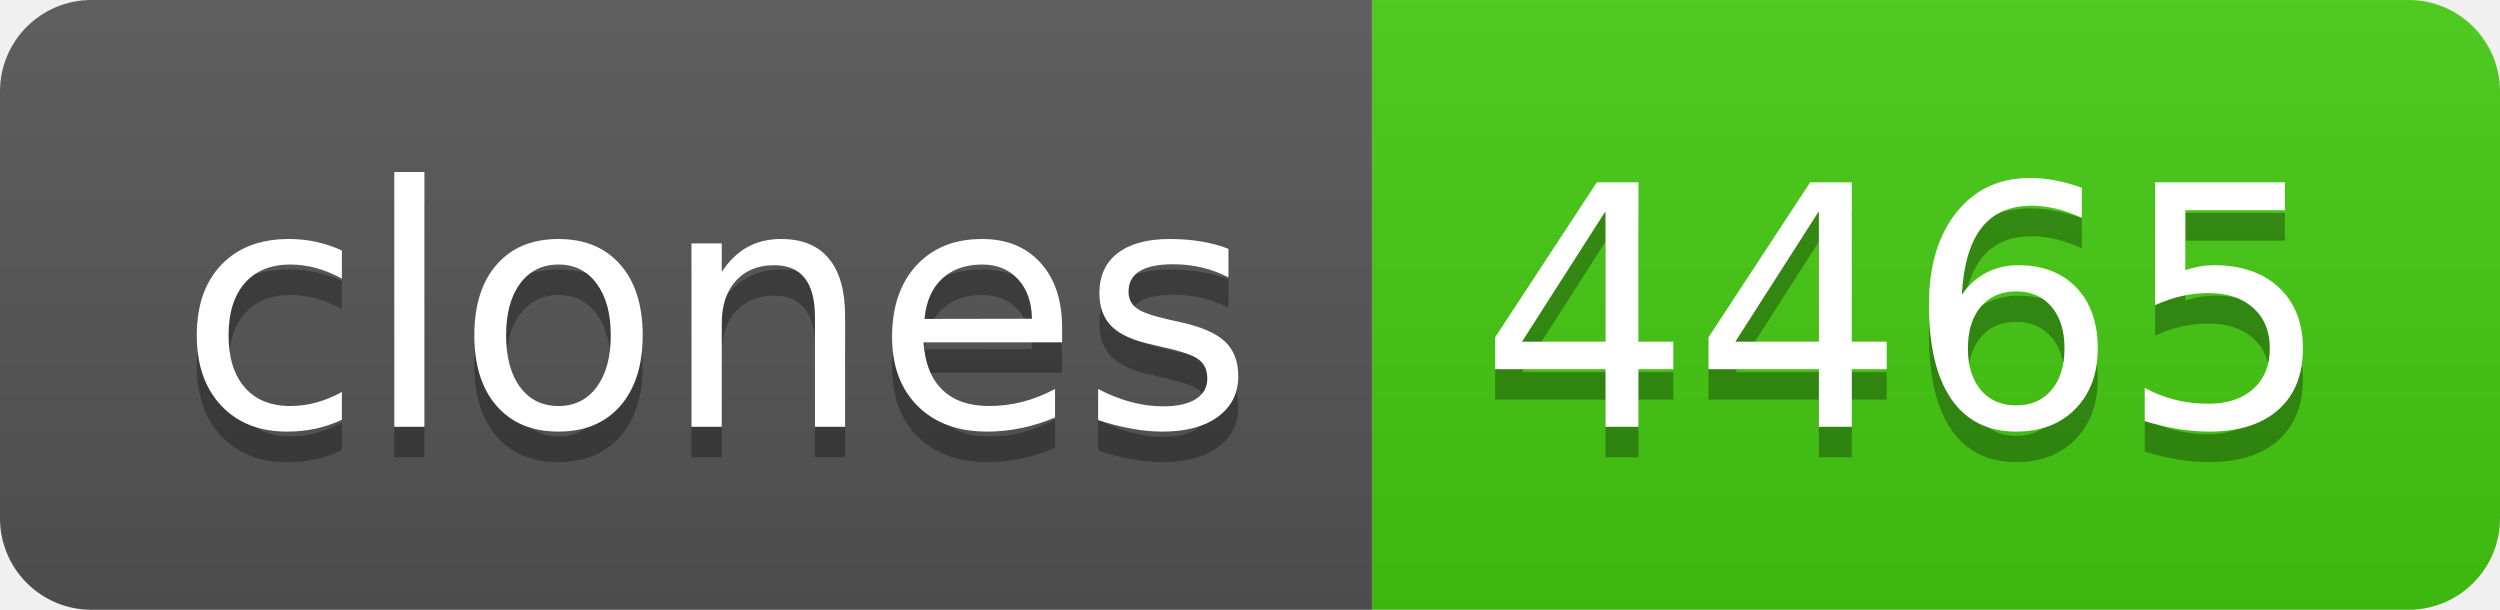
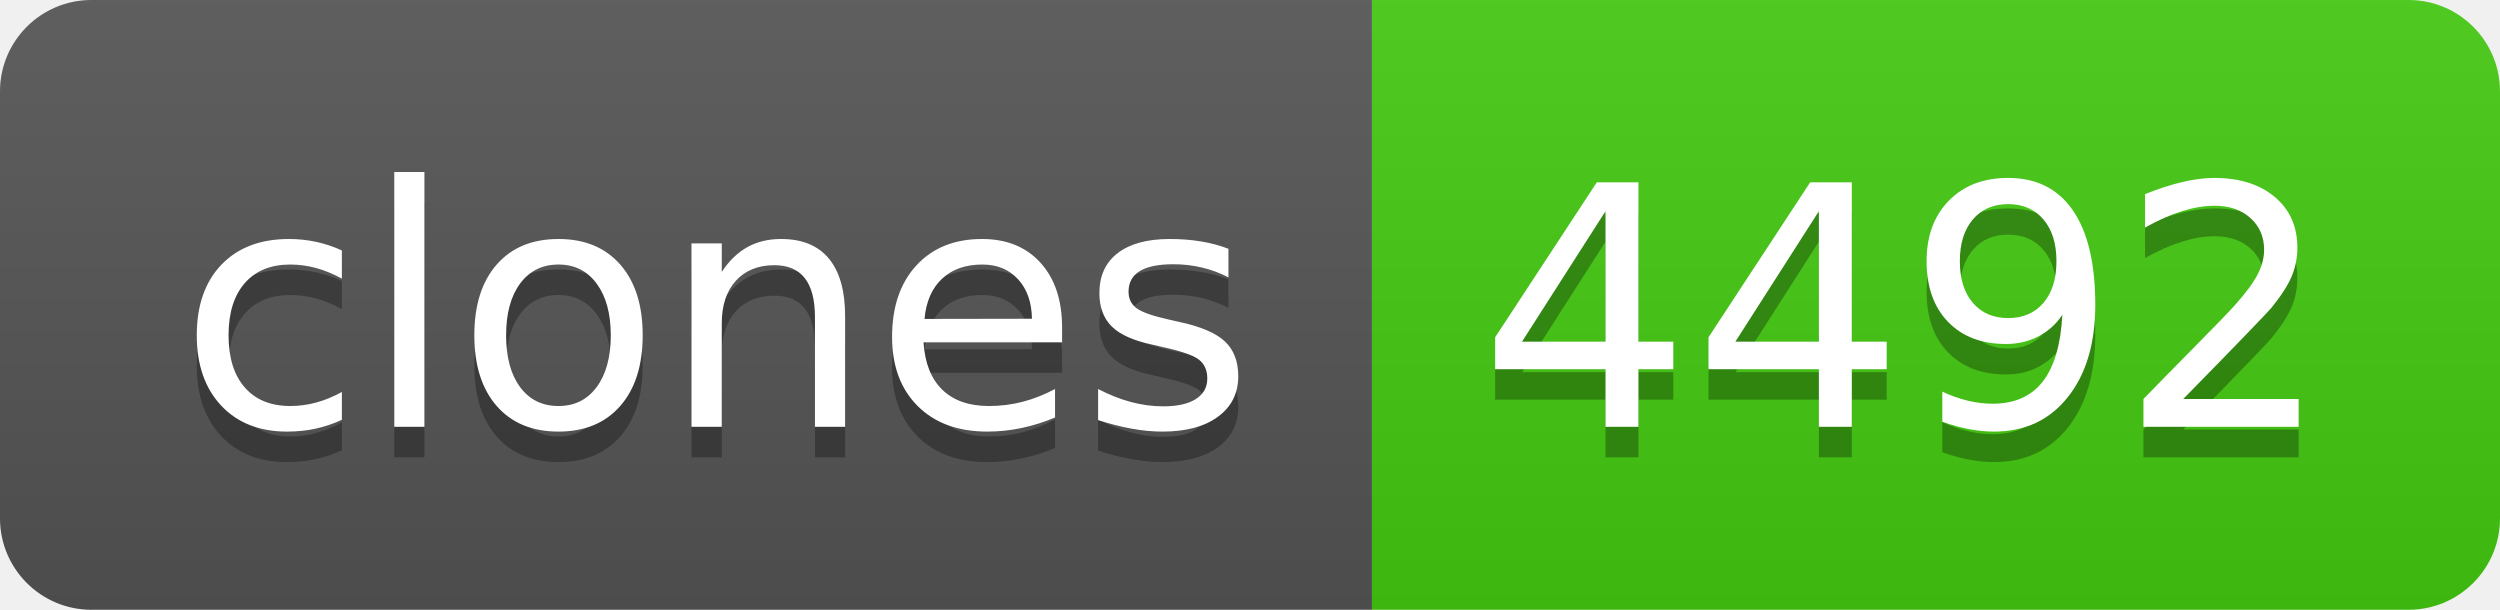
- <svg xmlns="http://www.w3.org/2000/svg" width="82" height="20" role="img" aria-label="clones: 4465">
+ <svg xmlns="http://www.w3.org/2000/svg" width="82" height="20" role="img" aria-label="clones: 4492">
  <linearGradient id="s" x2="0" y2="100%">
    <stop offset="0" stop-color="#bbb" stop-opacity=".1" />
    <stop offset="1" stop-opacity=".1" />
  </linearGradient>
  <clipPath id="r">
    <rect width="82" height="20" rx="3" fill="#fff" />
  </clipPath>
  <g clip-path="url(#r)">
    <rect width="45" height="20" fill="#555" />
    <rect x="45" width="37" height="20" fill="#4c1" />
    <rect width="82" height="20" fill="url(#s)" />
  </g>
  <g fill="#fff" text-anchor="middle" font-family="Verdana,Geneva,DejaVu Sans,sans-serif" text-rendering="geometricPrecision" font-size="110">
    <text aria-hidden="true" x="235" y="150" fill="#010101" fill-opacity=".3" transform="scale(.1)" textLength="350">clones</text>
    <text x="235" y="140" transform="scale(.1)" fill="#fff" textLength="350">clones</text>
-     <text aria-hidden="true" x="625" y="150" fill="#010101" fill-opacity=".3" transform="scale(.1)" textLength="270">4465</text>
-     <text x="625" y="140" transform="scale(.1)" fill="#fff" textLength="270">4465</text>
+     <text aria-hidden="true" x="625" y="150" fill="#010101" fill-opacity=".3" transform="scale(.1)" textLength="270">4492</text>
+     <text x="625" y="140" transform="scale(.1)" fill="#fff" textLength="270">4492</text>
  </g>
</svg>
